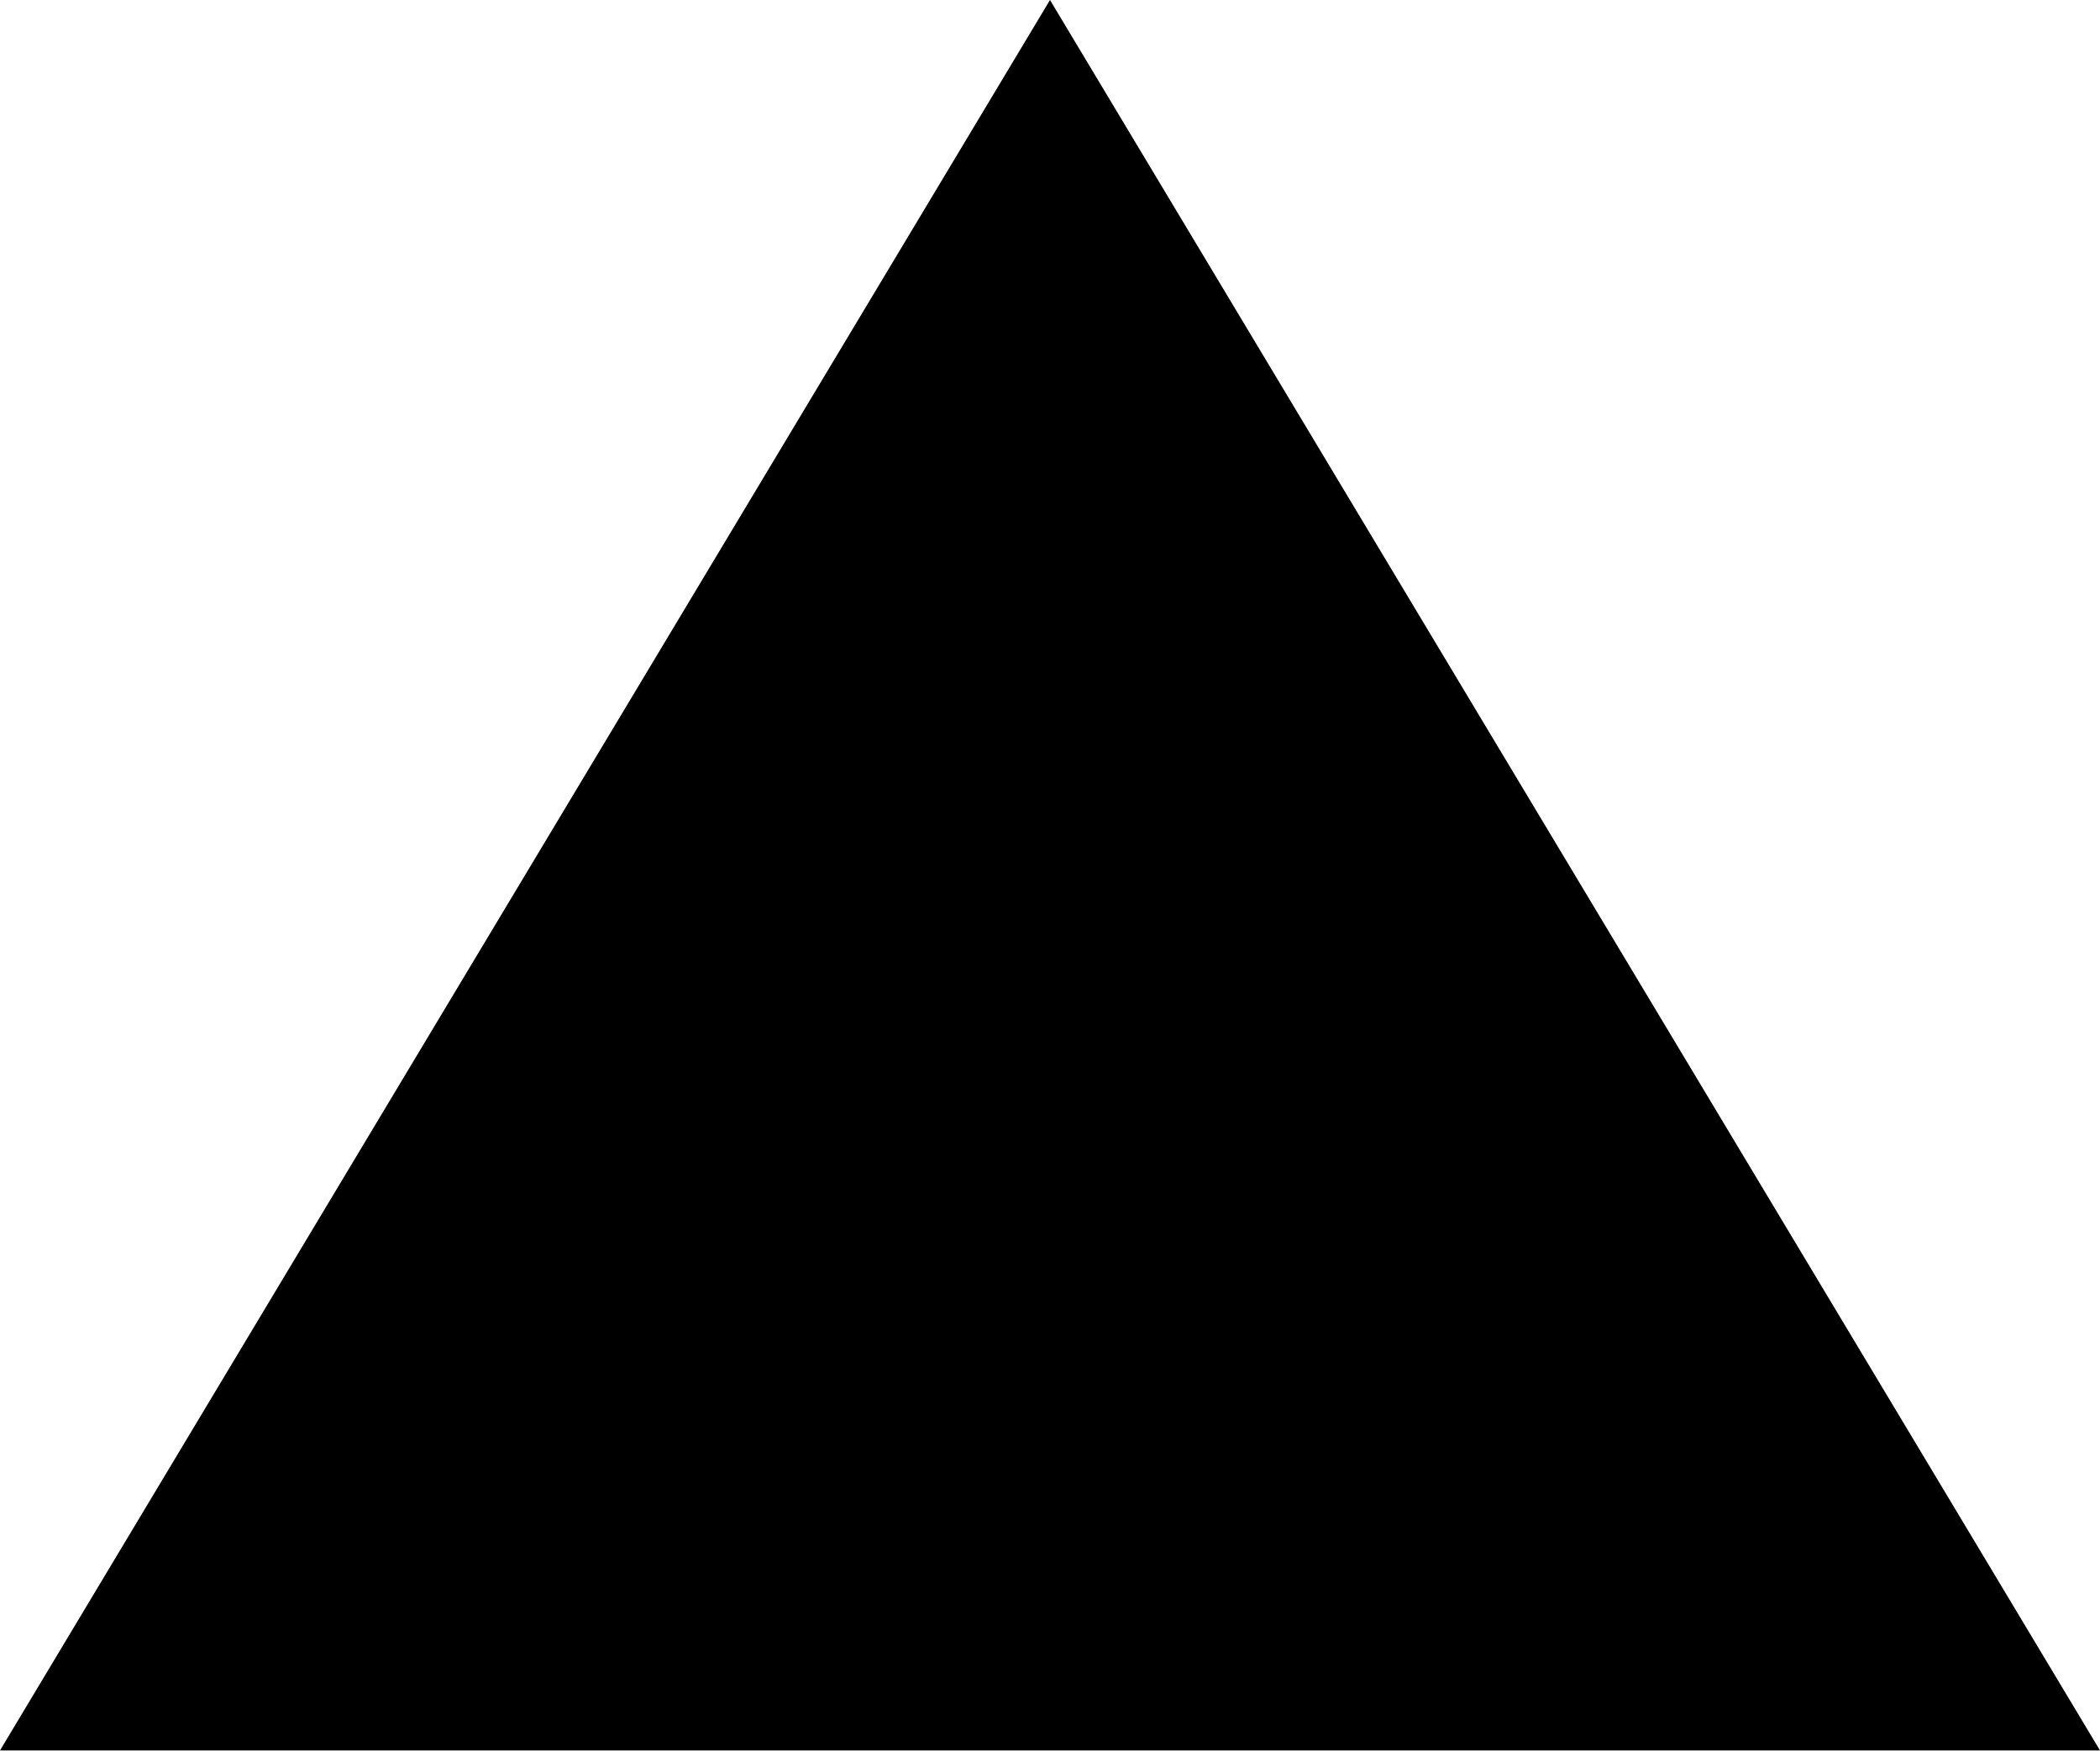
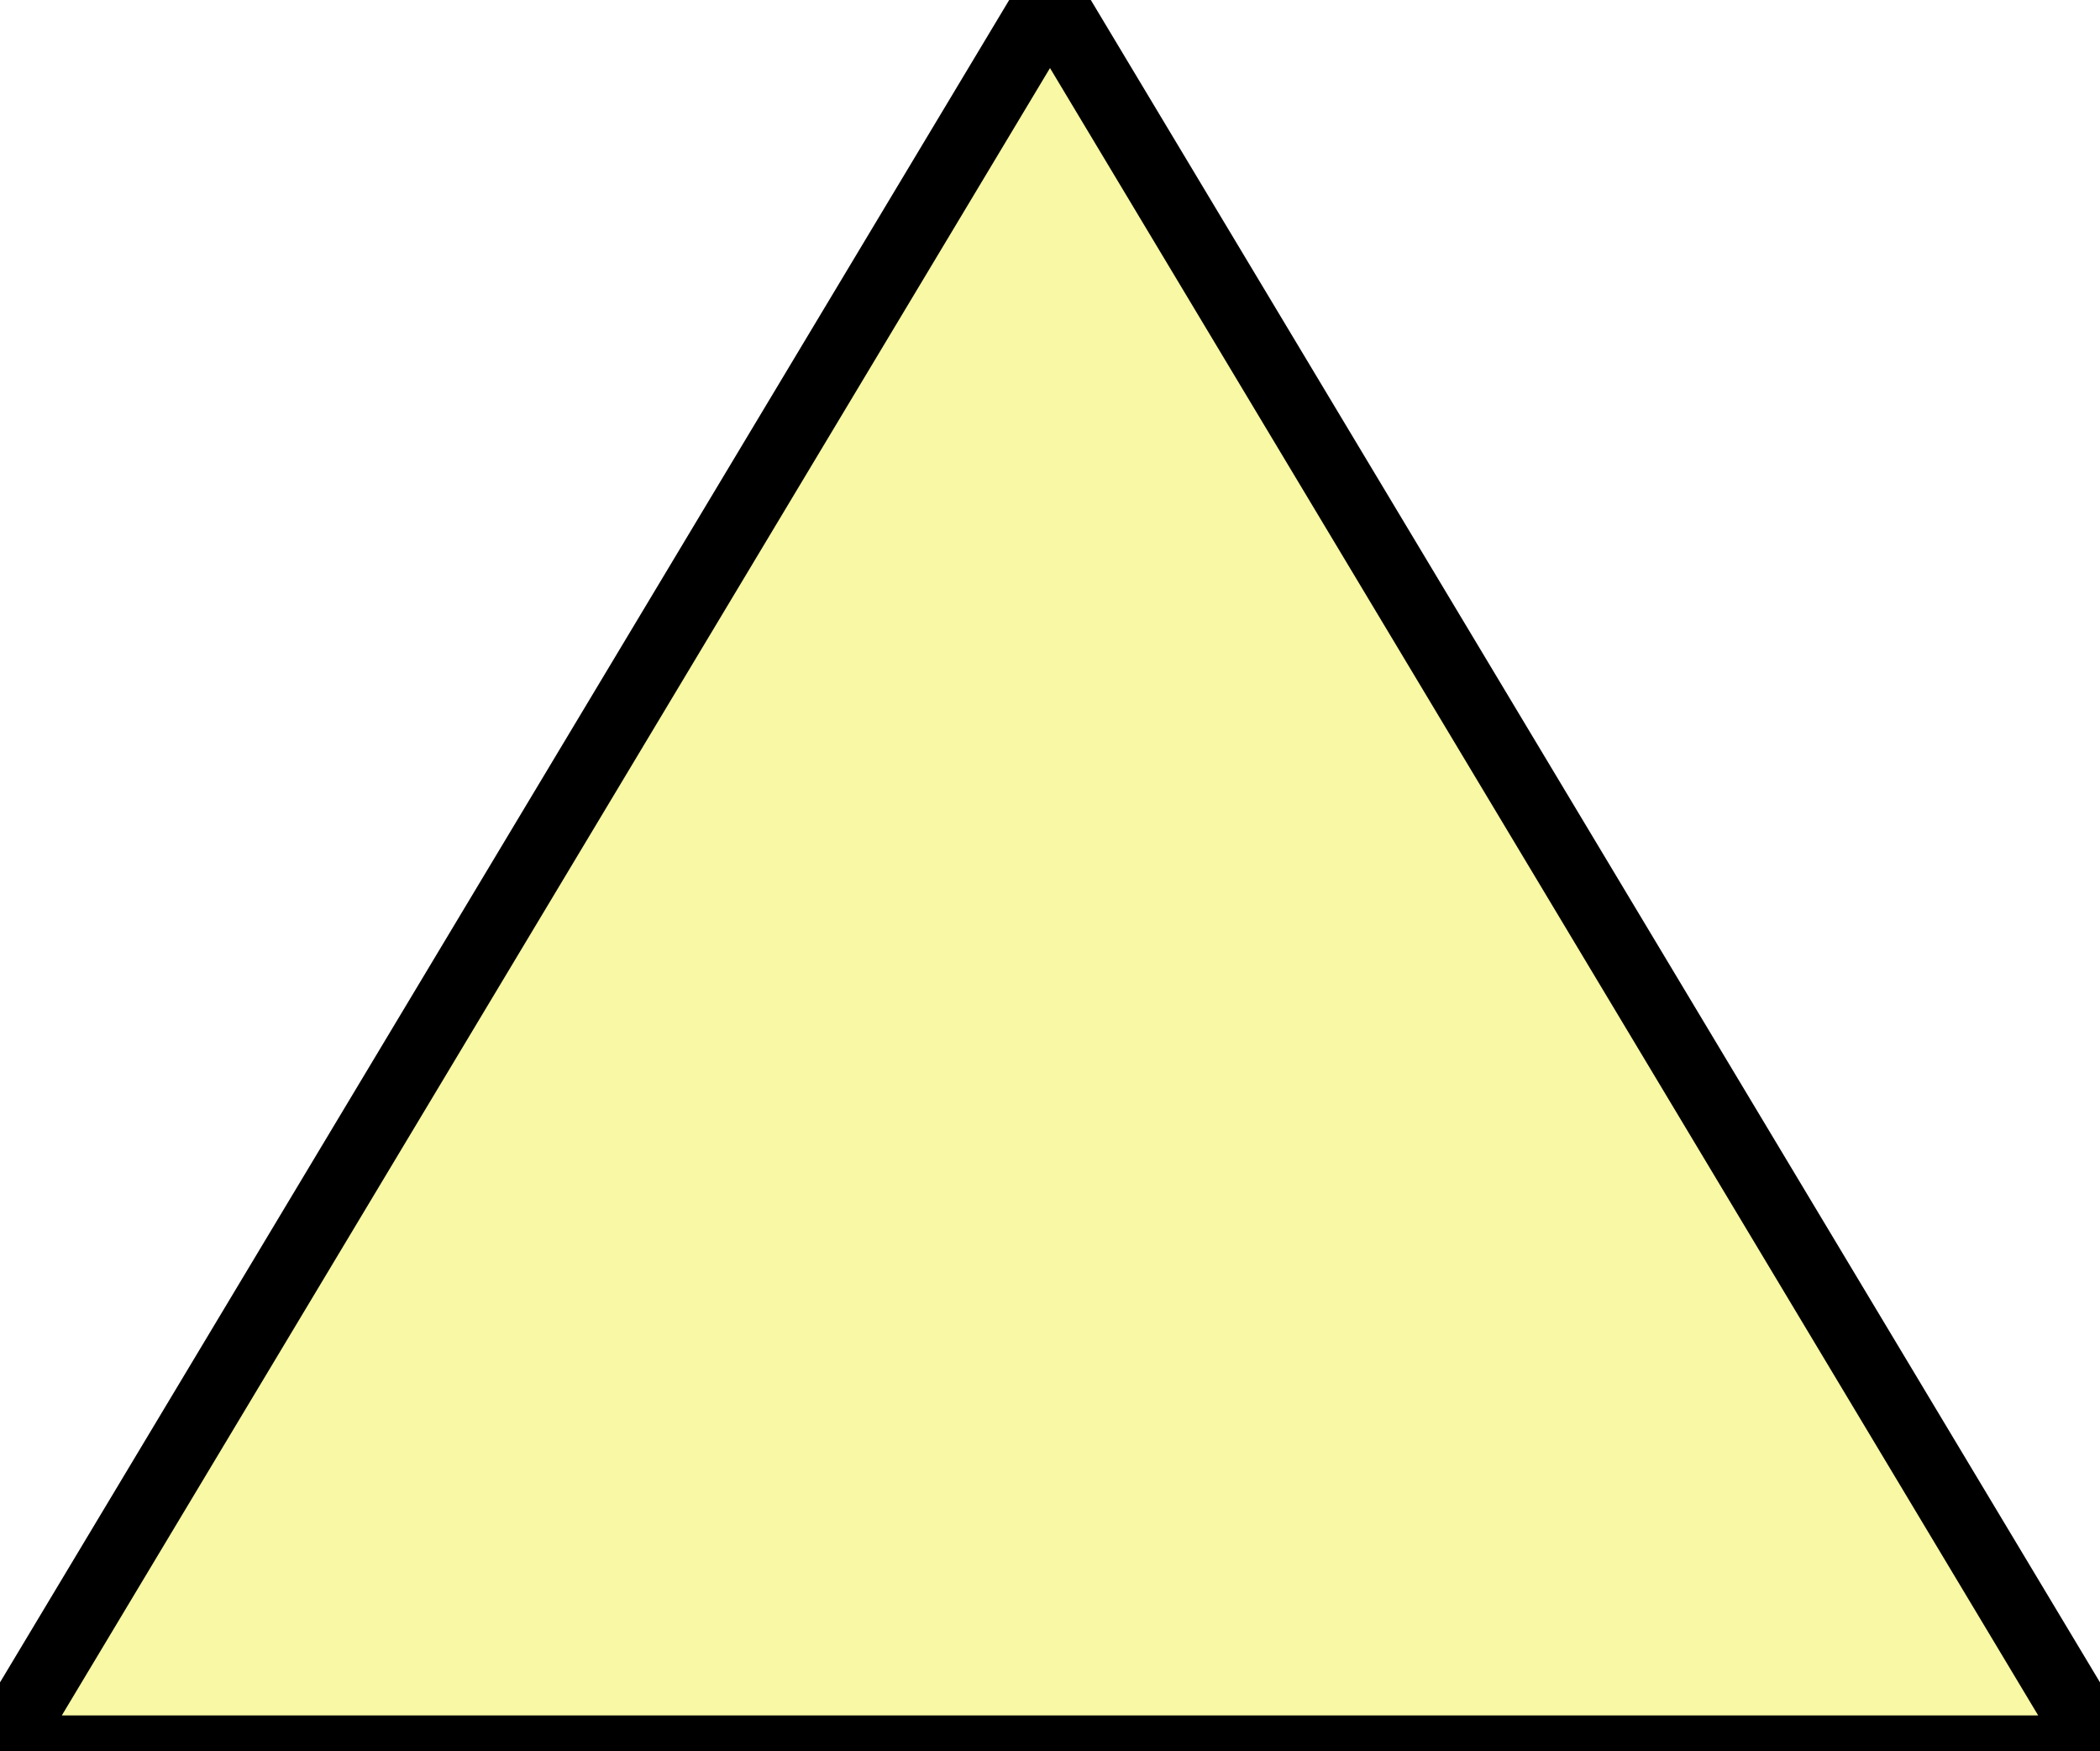
<svg xmlns="http://www.w3.org/2000/svg" viewBox="0 0 6 5">
-   <path d="M 0 5 L 3 0 L 6 5 z" />
+   <path fill="rgb(242, 242, 76)" fill-opacity="0.5" stroke="black" stroke-width="0.2" d="M 0 5 L 3 0 L 6 5 z" />
</svg>
